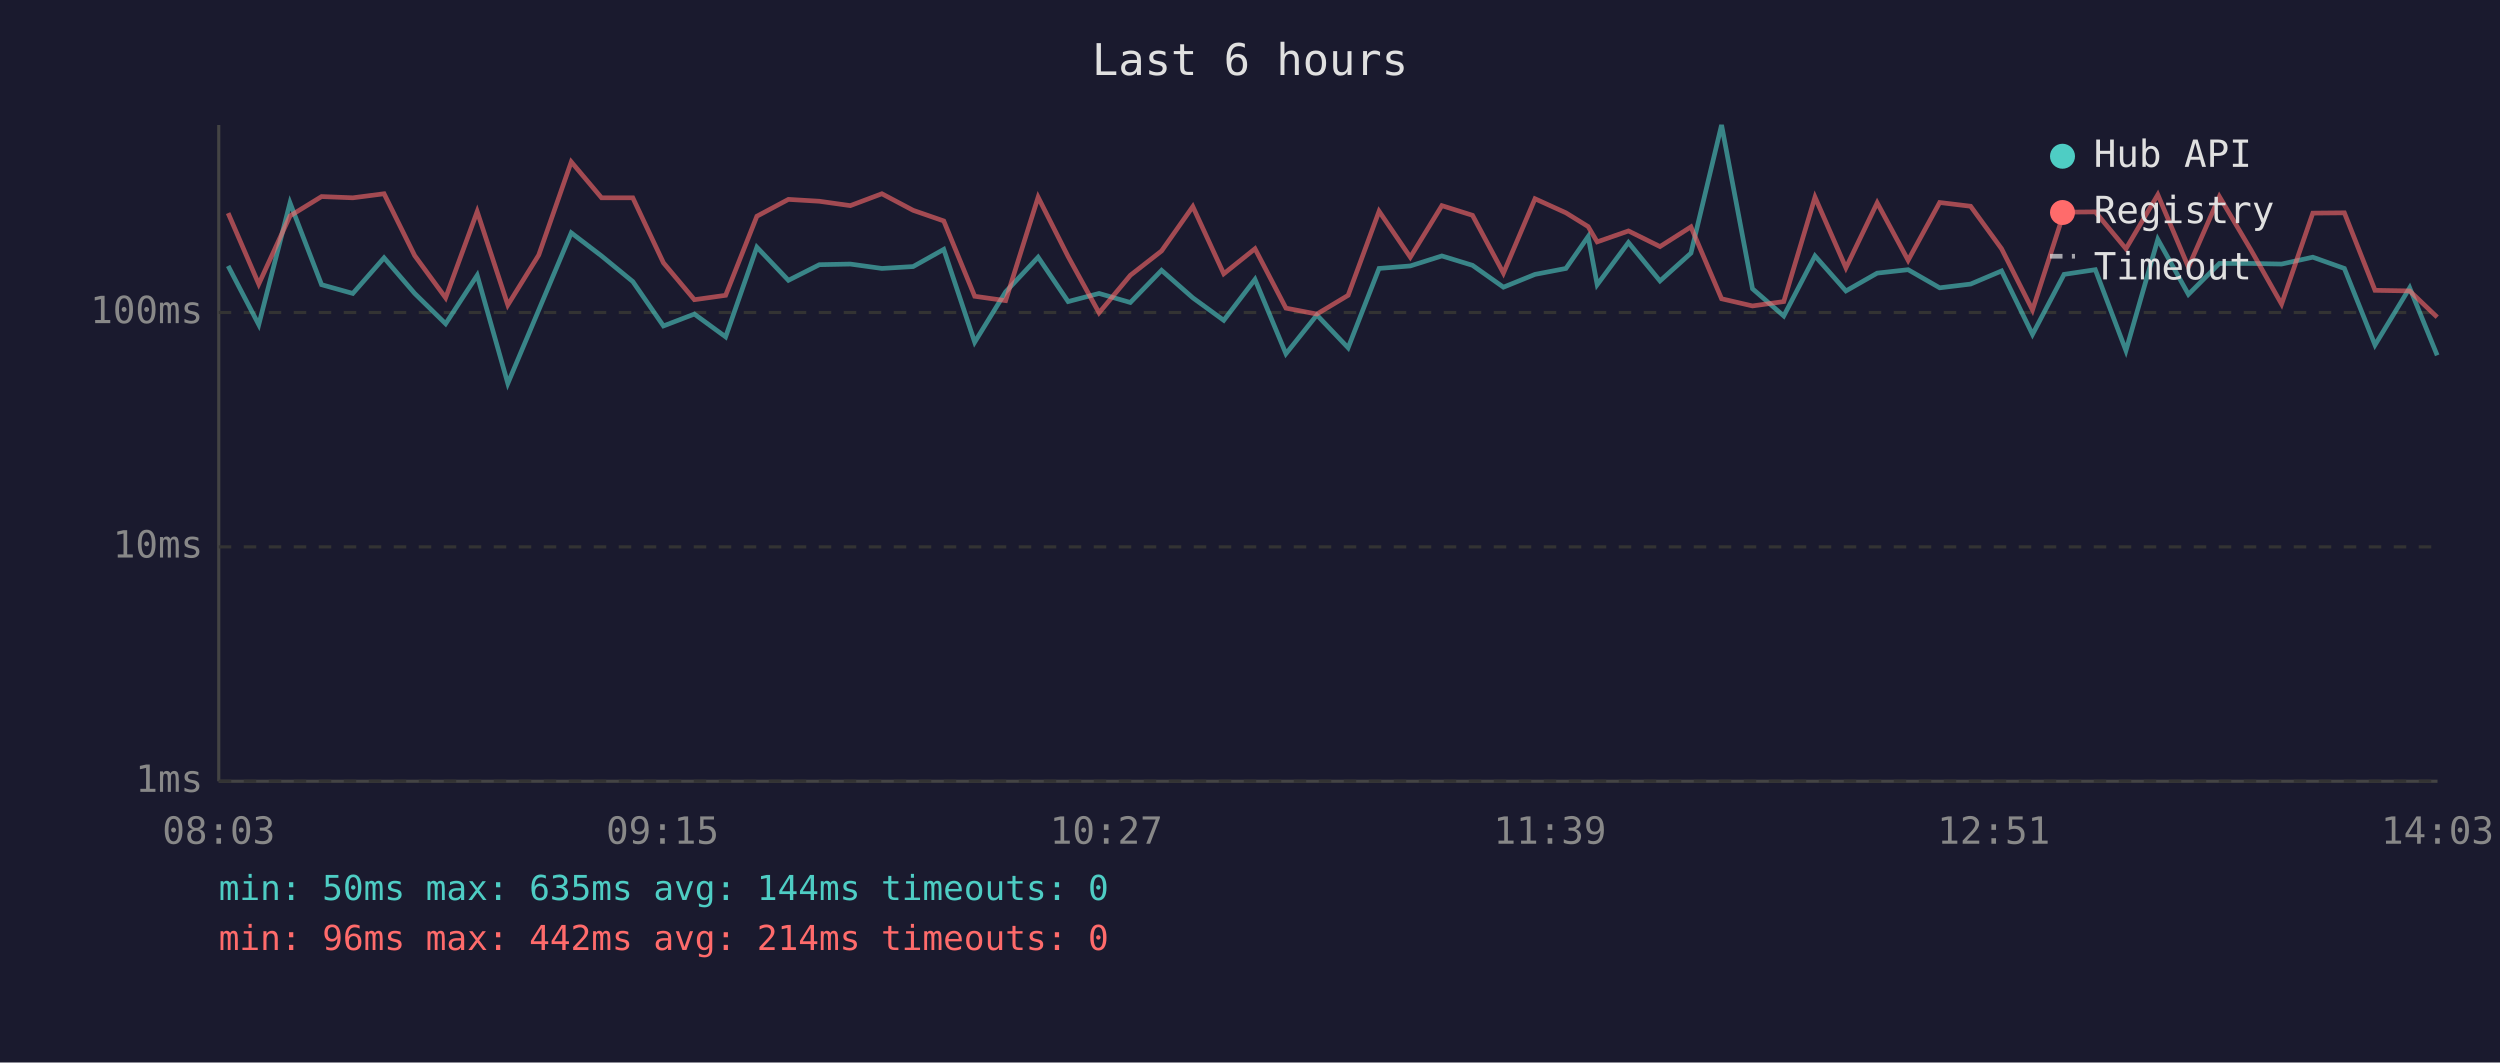
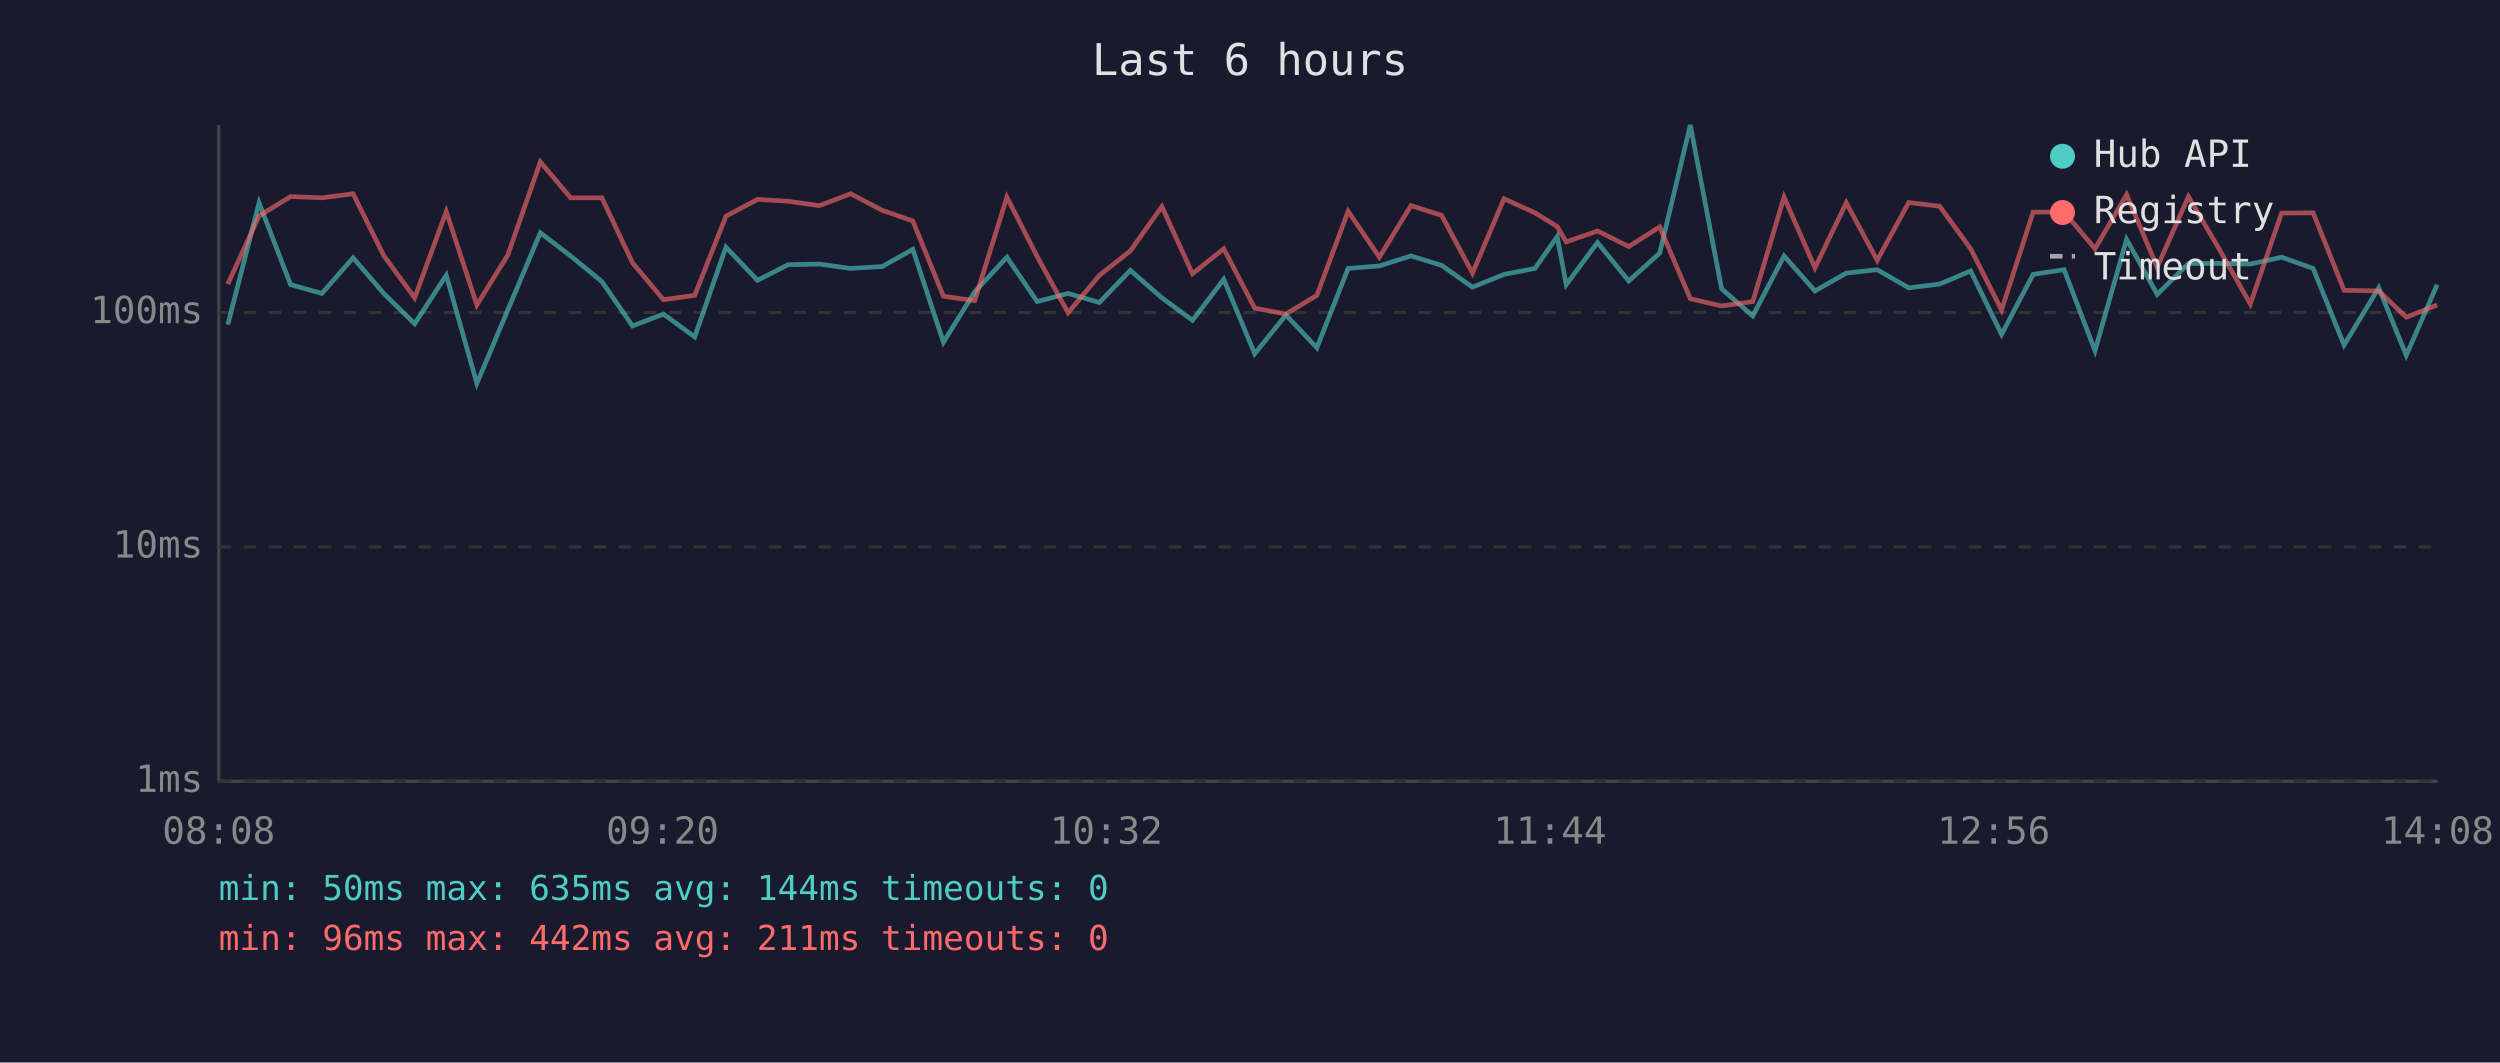
<svg xmlns="http://www.w3.org/2000/svg" viewBox="0 0 800 340" font-family="monospace" font-size="12">
  <rect width="800" height="340" fill="#1a1a2e" />
  <text x="400" y="24" fill="#e0e0e0" font-size="14" text-anchor="middle">Last 6 hours</text>
  <line x1="70" y1="40" x2="70" y2="250" stroke="#444" stroke-width="1" />
  <line x1="70" y1="250" x2="780" y2="250" stroke="#444" stroke-width="1" />
  <line x1="70" y1="250" x2="780" y2="250" stroke="#333" stroke-width="1" stroke-dasharray="4" />
  <text x="65" y="250" fill="#888" text-anchor="end" dominant-baseline="middle">1ms</text>
  <line x1="70" y1="175" x2="780" y2="175" stroke="#333" stroke-width="1" stroke-dasharray="4" />
  <text x="65" y="175" fill="#888" text-anchor="end" dominant-baseline="middle">10ms</text>
  <line x1="70" y1="100" x2="780" y2="100" stroke="#333" stroke-width="1" stroke-dasharray="4" />
  <text x="65" y="100" fill="#888" text-anchor="end" dominant-baseline="middle">100ms</text>
-   <text x="70" y="270" fill="#888" text-anchor="middle">08:03</text>
-   <text x="212" y="270" fill="#888" text-anchor="middle">09:15</text>
-   <text x="354" y="270" fill="#888" text-anchor="middle">10:27</text>
-   <text x="496" y="270" fill="#888" text-anchor="middle">11:39</text>
-   <text x="638" y="270" fill="#888" text-anchor="middle">12:51</text>
-   <text x="780" y="270" fill="#888" text-anchor="middle">14:03</text>
-   <polyline points="73.0,85.1 82.8,103.9 92.8,64.9 102.9,91.1 112.9,93.9 122.9,82.5 132.7,93.9 142.6,103.6 152.7,88.1 162.5,122.7 172.4,99.2 182.8,74.5 192.5,81.9 202.5,90.1 212.3,104.3 222.2,100.5 232.2,107.8 242.2,79.1 252.3,89.7 262.2,84.7 272.1,84.5 282.2,85.9 292.2,85.3 302.0,79.8 311.9,109.5 321.8,93.4 332.2,82.3 341.8,96.5 351.7,93.9 361.7,96.8 371.7,86.5 381.7,95.3 391.6,102.5 401.6,89.4 411.5,113.2 421.4,100.8 431.4,111.3 441.3,85.9 451.3,85.1 461.4,81.9 471.2,84.9 481.1,91.9 491.2,87.8 501.1,85.9 508.2,75.7 511.1,91.1 521.1,77.6 531.2,89.9 541.1,81.0 550.9,40.0 560.8,92.4 570.8,101.1 580.8,81.9 590.7,93.1 600.7,87.4 610.6,86.3 620.7,92.1 630.6,90.9 640.5,86.7 650.4,107.0 660.5,87.8 670.5,86.3 680.3,112.2 690.5,76.6 700.3,94.2 710.2,84.3 720.2,84.3 730.1,84.5 740.1,82.3 750.2,85.9 760.0,110.4 771.1,92.1 779.9,113.7" fill="none" stroke="#4ecdc4" stroke-width="1.5" opacity="0.6" />
-   <polyline points="73.0,68.2 82.8,90.9 92.8,69.1 102.9,62.9 112.9,63.3 122.9,62.0 132.7,81.8 142.6,95.3 152.7,67.7 162.5,97.6 172.4,81.6 182.8,51.8 192.5,63.3 202.5,63.3 212.3,84.1 222.2,95.9 232.2,94.5 242.2,69.2 252.3,63.8 262.2,64.4 272.1,65.8 282.2,62.0 292.2,67.3 302.0,70.7 311.9,94.8 321.8,96.2 332.2,63.1 341.8,82.1 351.7,100.1 361.7,88.1 371.7,80.3 381.7,66.1 391.6,87.6 401.6,79.6 411.5,98.6 421.4,100.5 431.4,94.5 441.3,67.6 451.3,82.3 461.4,65.8 471.2,68.9 481.1,87.4 491.2,63.6 501.1,68.1 508.2,72.5 511.1,77.4 521.1,73.9 531.2,78.9 541.1,72.6 550.9,95.6 560.8,97.9 570.8,96.5 580.8,63.1 590.7,85.7 600.7,64.9 610.6,83.3 620.7,64.8 630.6,66.0 640.5,79.6 650.4,99.2 660.5,67.9 670.5,67.8 680.3,79.6 690.5,62.3 700.3,85.5 710.2,62.9 720.2,79.8 730.1,97.3 740.1,68.2 750.2,68.1 760.0,92.9 771.1,93.1 779.9,101.5" fill="none" stroke="#ff6b6b" stroke-width="1.5" opacity="0.6" />
+   <text x="70" y="270" fill="#888" text-anchor="middle">08:08</text>
+   <text x="212" y="270" fill="#888" text-anchor="middle">09:20</text>
+   <text x="354" y="270" fill="#888" text-anchor="middle">10:32</text>
+   <text x="496" y="270" fill="#888" text-anchor="middle">11:44</text>
+   <text x="638" y="270" fill="#888" text-anchor="middle">12:56</text>
+   <text x="780" y="270" fill="#888" text-anchor="middle">14:08</text>
+   <polyline points="72.9,103.9 82.9,64.9 93.0,91.1 103.0,93.9 113.0,82.5 122.8,93.9 132.7,103.6 142.8,88.1 152.6,122.7 162.5,99.2 172.9,74.5 182.6,81.9 192.6,90.1 202.4,104.3 212.3,100.5 222.3,107.8 232.3,79.1 242.4,89.7 252.2,84.7 262.2,84.5 272.2,85.9 282.3,85.3 292.1,79.8 301.9,109.5 311.9,93.4 322.2,82.3 331.9,96.5 341.8,93.9 351.8,96.8 361.7,86.5 371.8,95.3 381.6,102.5 391.6,89.4 401.5,113.2 411.5,100.8 421.4,111.3 431.4,85.9 441.4,85.1 451.5,81.9 461.3,84.9 471.2,91.9 481.3,87.8 491.2,85.9 498.3,75.7 501.2,91.1 511.2,77.6 521.2,89.9 531.1,81.0 540.9,40.0 550.9,92.4 560.9,101.1 570.9,81.9 580.8,93.1 590.8,87.4 600.7,86.3 610.8,92.1 620.7,90.9 630.6,86.7 640.5,107.0 650.6,87.8 660.5,86.3 670.4,112.2 680.5,76.6 690.3,94.2 700.3,84.3 710.2,84.3 720.1,84.5 730.1,82.3 740.2,85.9 750.1,110.4 761.2,92.1 770.0,113.7 779.9,91.1" fill="none" stroke="#4ecdc4" stroke-width="1.5" opacity="0.6" />
+   <polyline points="72.9,90.9 82.9,69.1 93.0,62.9 103.0,63.3 113.0,62.0 122.8,81.8 132.7,95.3 142.8,67.7 152.6,97.6 162.5,81.6 172.9,51.8 182.6,63.3 192.6,63.3 202.4,84.1 212.3,95.9 222.3,94.5 232.3,69.2 242.4,63.8 252.2,64.4 262.2,65.8 272.2,62.0 282.3,67.3 292.1,70.7 301.9,94.8 311.9,96.2 322.2,63.1 331.9,82.1 341.8,100.1 351.8,88.1 361.7,80.3 371.8,66.1 381.6,87.6 391.6,79.6 401.5,98.6 411.5,100.5 421.4,94.5 431.4,67.6 441.4,82.3 451.5,65.8 461.3,68.9 471.2,87.4 481.3,63.6 491.2,68.1 498.3,72.5 501.2,77.4 511.2,73.9 521.2,78.9 531.1,72.6 540.9,95.6 550.9,97.9 560.9,96.5 570.9,63.1 580.8,85.7 590.8,64.9 600.7,83.3 610.8,64.8 620.7,66.0 630.6,79.6 640.5,99.2 650.6,67.9 660.5,67.8 670.4,79.6 680.5,62.3 690.3,85.5 700.3,62.9 710.2,79.8 720.1,97.3 730.1,68.2 740.2,68.1 750.1,92.9 761.2,93.1 770.0,101.5 779.9,97.6" fill="none" stroke="#ff6b6b" stroke-width="1.5" opacity="0.6" />
  <circle cx="660" cy="50" r="4" fill="#4ecdc4" />
  <text x="670" y="50" fill="#e0e0e0" dominant-baseline="middle">Hub API</text>
  <circle cx="660" cy="68" r="4" fill="#ff6b6b" />
  <text x="670" y="68" fill="#e0e0e0" dominant-baseline="middle">Registry</text>
  <line x1="656" y1="82" x2="664" y2="82" stroke="#e0e0e0" stroke-width="1.5" stroke-dasharray="4,3" opacity="0.7" />
  <text x="670" y="86" fill="#e0e0e0" dominant-baseline="middle">Timeout</text>
  <text x="70" y="288" fill="#4ecdc4" font-size="11">min: 50ms  max: 635ms  avg: 144ms  timeouts: 0</text>
-   <text x="70" y="304" fill="#ff6b6b" font-size="11">min: 96ms  max: 442ms  avg: 214ms  timeouts: 0</text>
+   <text x="70" y="304" fill="#ff6b6b" font-size="11">min: 96ms  max: 442ms  avg: 211ms  timeouts: 0</text>
</svg>
